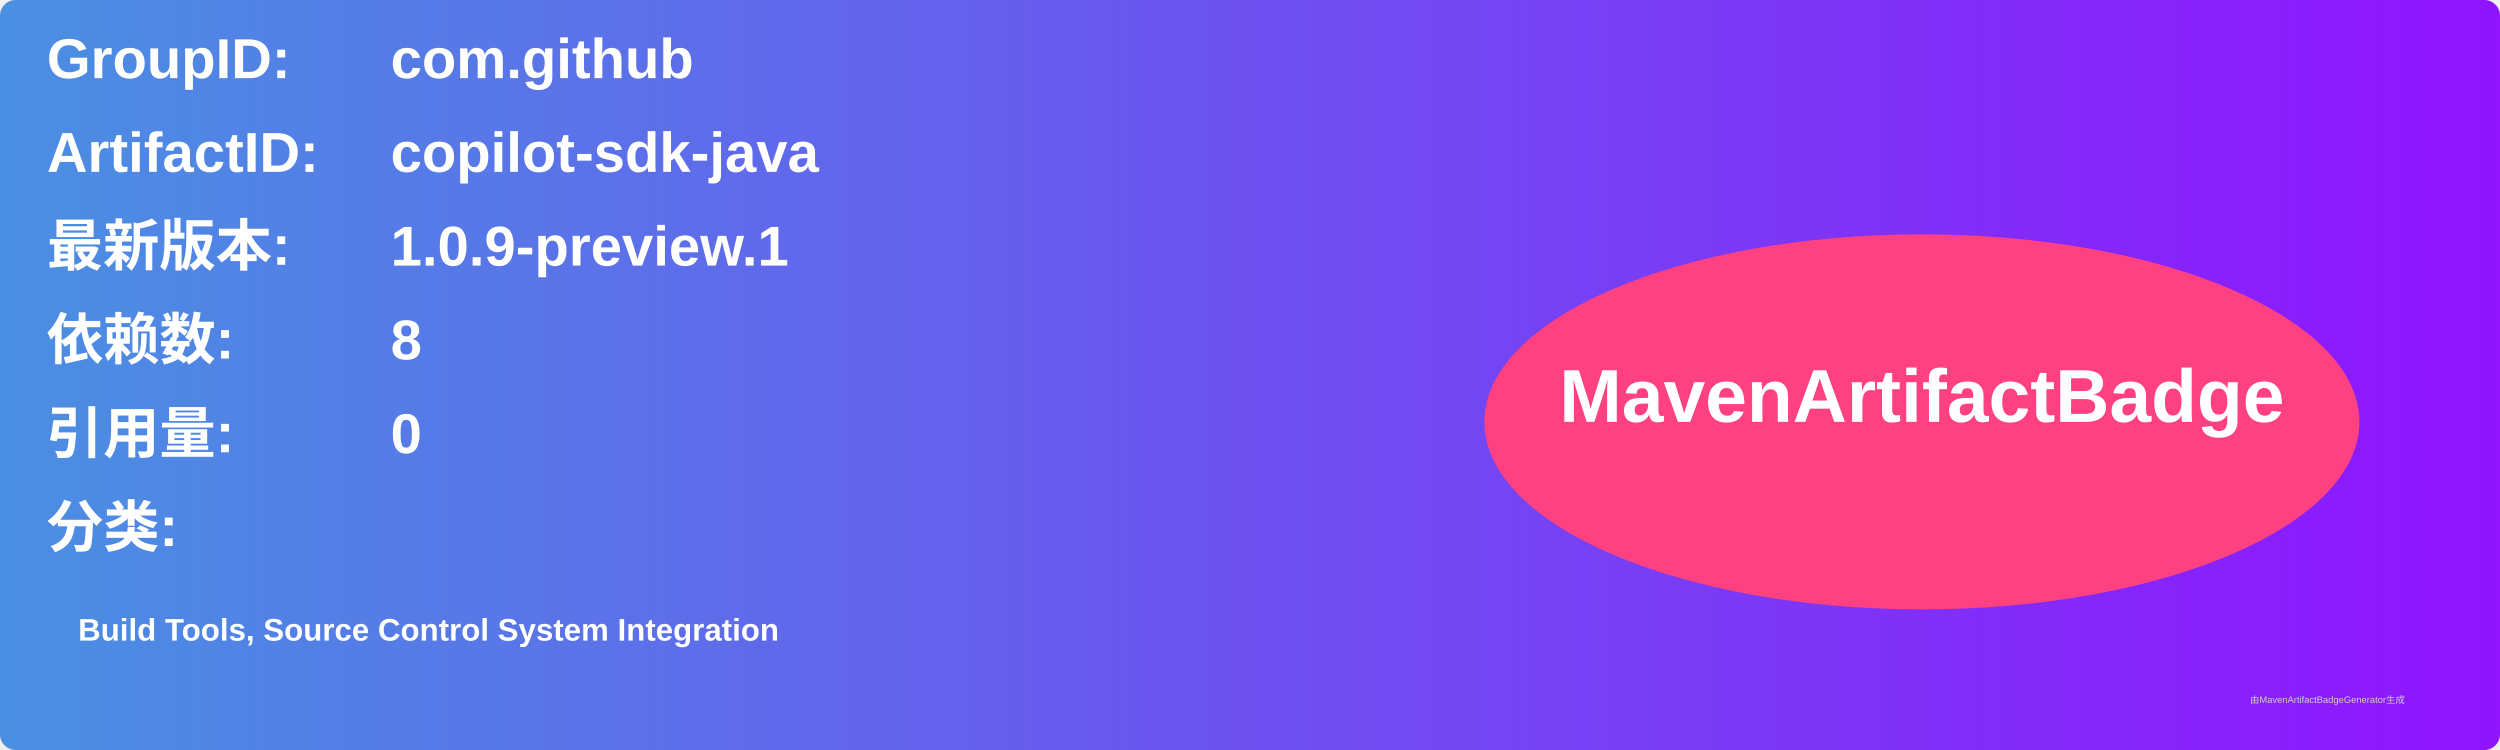
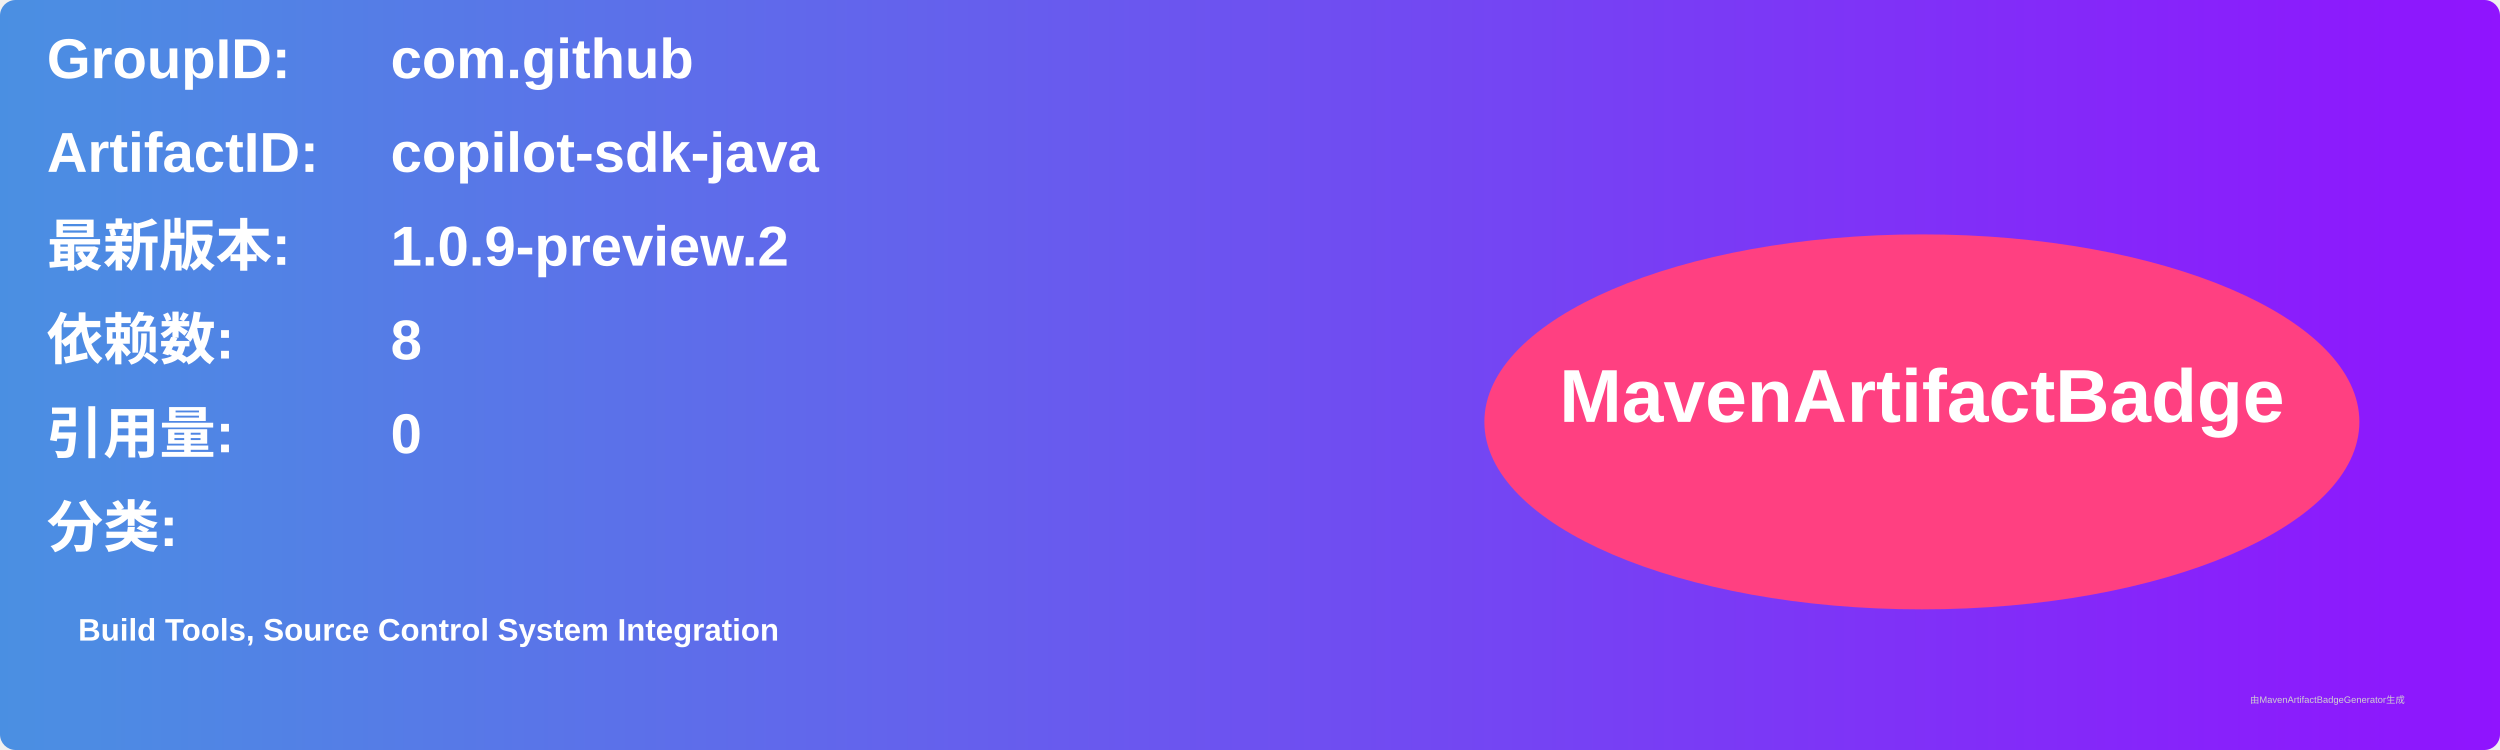
<svg xmlns="http://www.w3.org/2000/svg" width="800" height="240" viewBox="0 0 800 240">
  <linearGradient id="grad" x1="0%" y1="0%" x2="100%" y2="0%">
    <stop offset="0%" stop-color="#4a90e2" />
    <stop offset="100%" stop-color="#9013fe" />
  </linearGradient>
  <rect width="100%" height="100%" rx="5" ry="5" fill="url(#grad)" />
  <g transform="translate(15, 15)">
    <text x="0" y="10" font-family="Arial" font-size="18" fill="white" font-weight="bold" width="260">GroupID:</text>
    <text x="110" y="10" font-family="Arial" font-size="18" fill="white" font-weight="bold" width="460">com.github</text>
    <text x="0" y="40" font-family="Arial" font-size="18" fill="white" font-weight="bold" width="260">ArtifactID:</text>
    <text x="110" y="40" font-family="Arial" font-size="18" fill="white" font-weight="bold" width="460">copilot-sdk-java</text>
    <text x="0" y="70" font-family="Arial" font-size="18" fill="white" font-weight="bold">最新版本:</text>
    <text x="110" y="70" font-family="Arial" font-size="18" fill="white" font-weight="bold">
-       <tspan font-weight="bold">1.0.9-preview.1</tspan>
+       <tspan font-weight="bold">1.0.9-preview.2</tspan>
    </text>
    <text x="0" y="100" font-family="Arial" font-size="18" fill="white" font-weight="bold">依赖数: </text>
    <text x="110" y="100" font-family="Arial" font-size="18" fill="white">
      <tspan font-weight="bold">8</tspan>
    </text>
    <text x="0" y="130" font-family="Arial" font-size="18" fill="white" font-weight="bold">引用量: </text>
    <text x="110" y="130" font-family="Arial" font-size="18" fill="white">
      <tspan font-weight="bold">0</tspan>
    </text>
    <text x="0" y="160" font-family="Arial" font-size="18" fill="white" font-weight="bold">分类:</text>
    <text x="10" y="190" font-family="Arial" font-size="10" fill="white">
      <tspan font-weight="bold">Build Tools, Source Control System Integration</tspan>
    </text>
    <ellipse cx="600" cy="120" rx="140" ry="60" fill="#ff4081" />
    <text x="600" y="120" text-anchor="middle" font-family="Arial" font-size="24" fill="white" font-weight="bold">MavenArtifactBadge</text>
  </g>
  <text x="720" y="225" font-family="Arial" font-size="3" fill="#d0d0d0">由MavenArtifactBadgeGenerator生成</text>
</svg>
